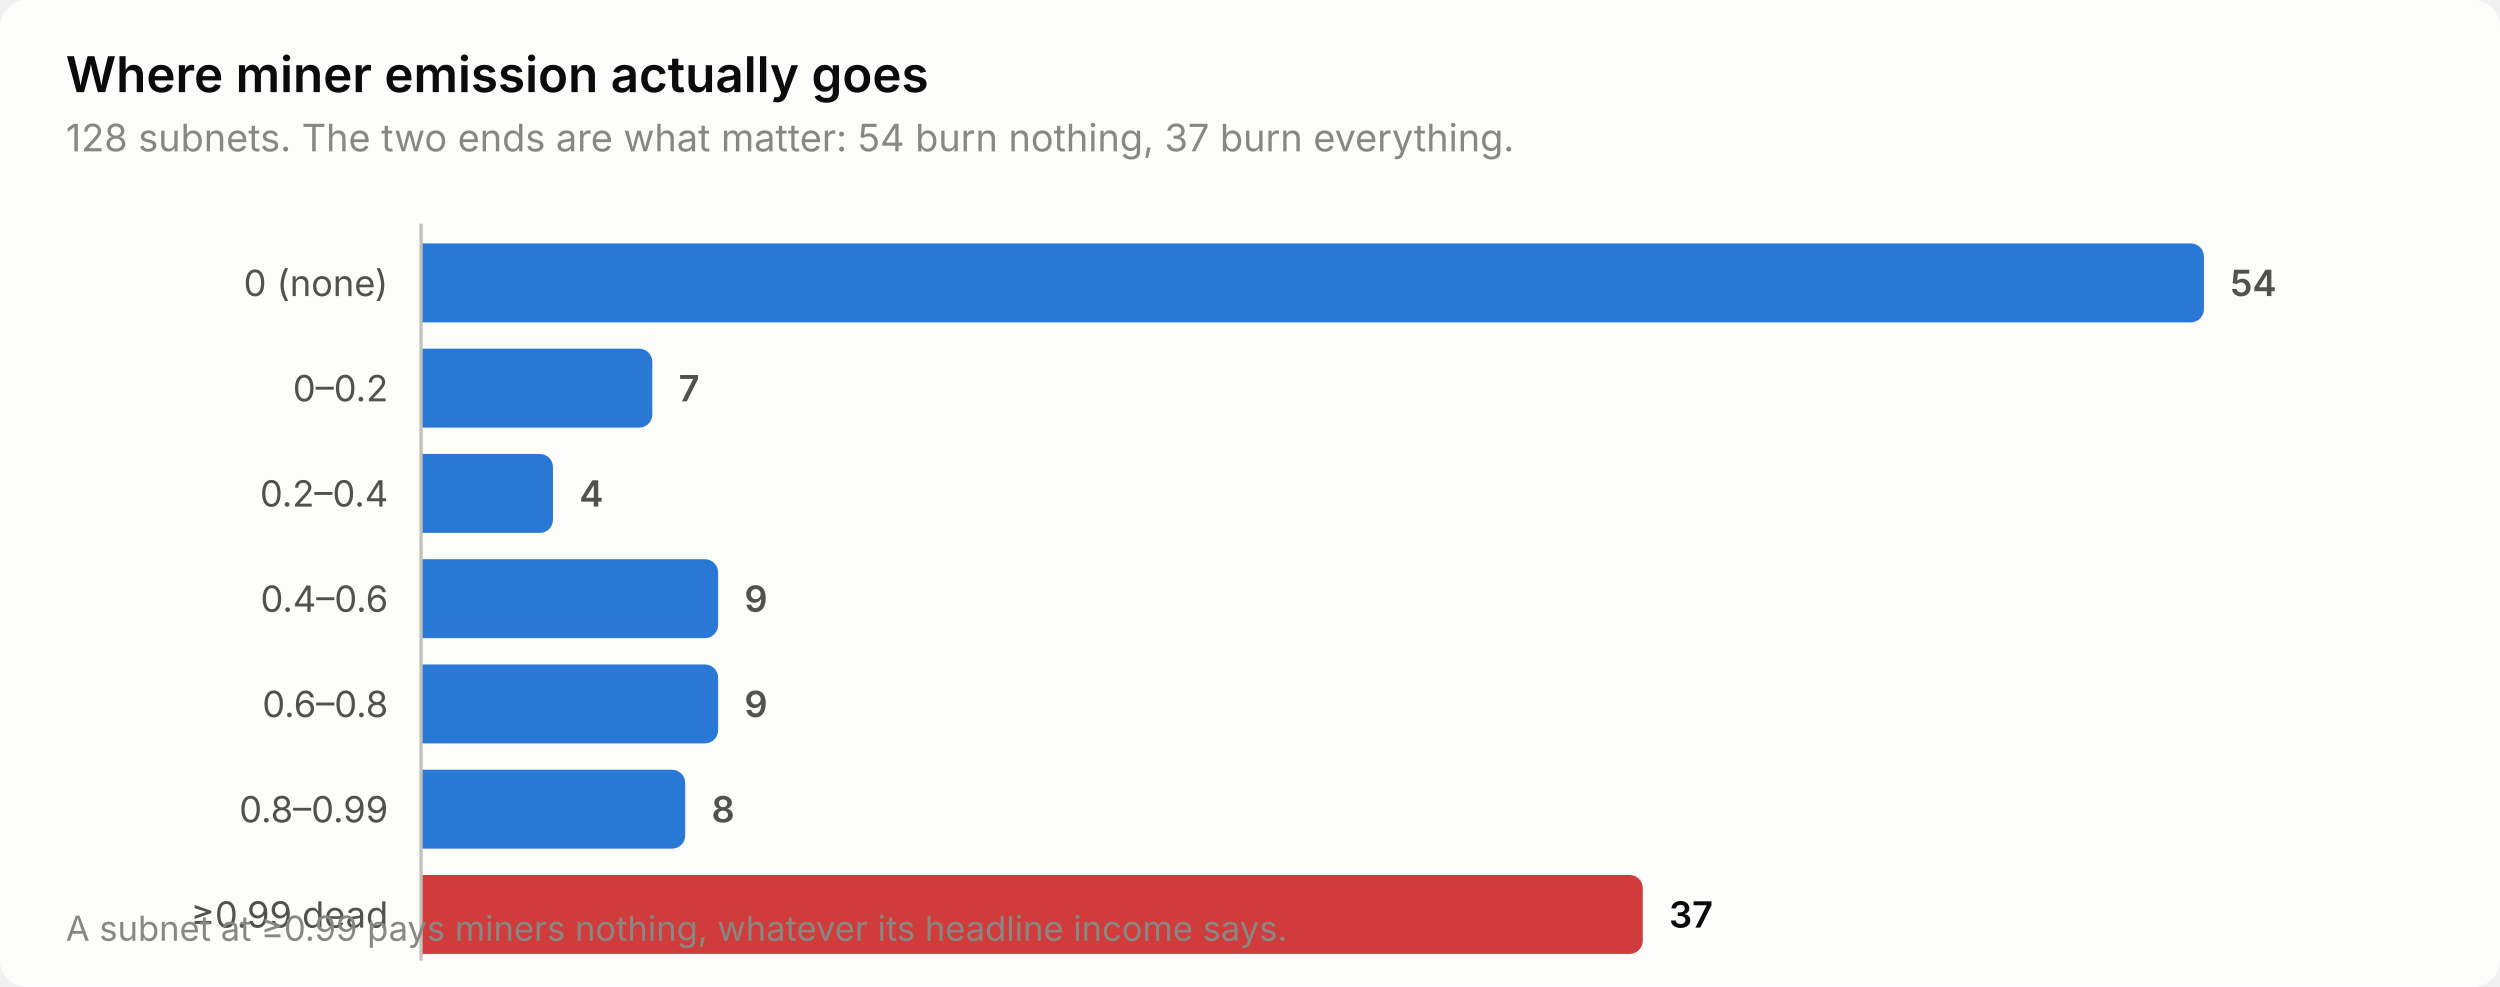
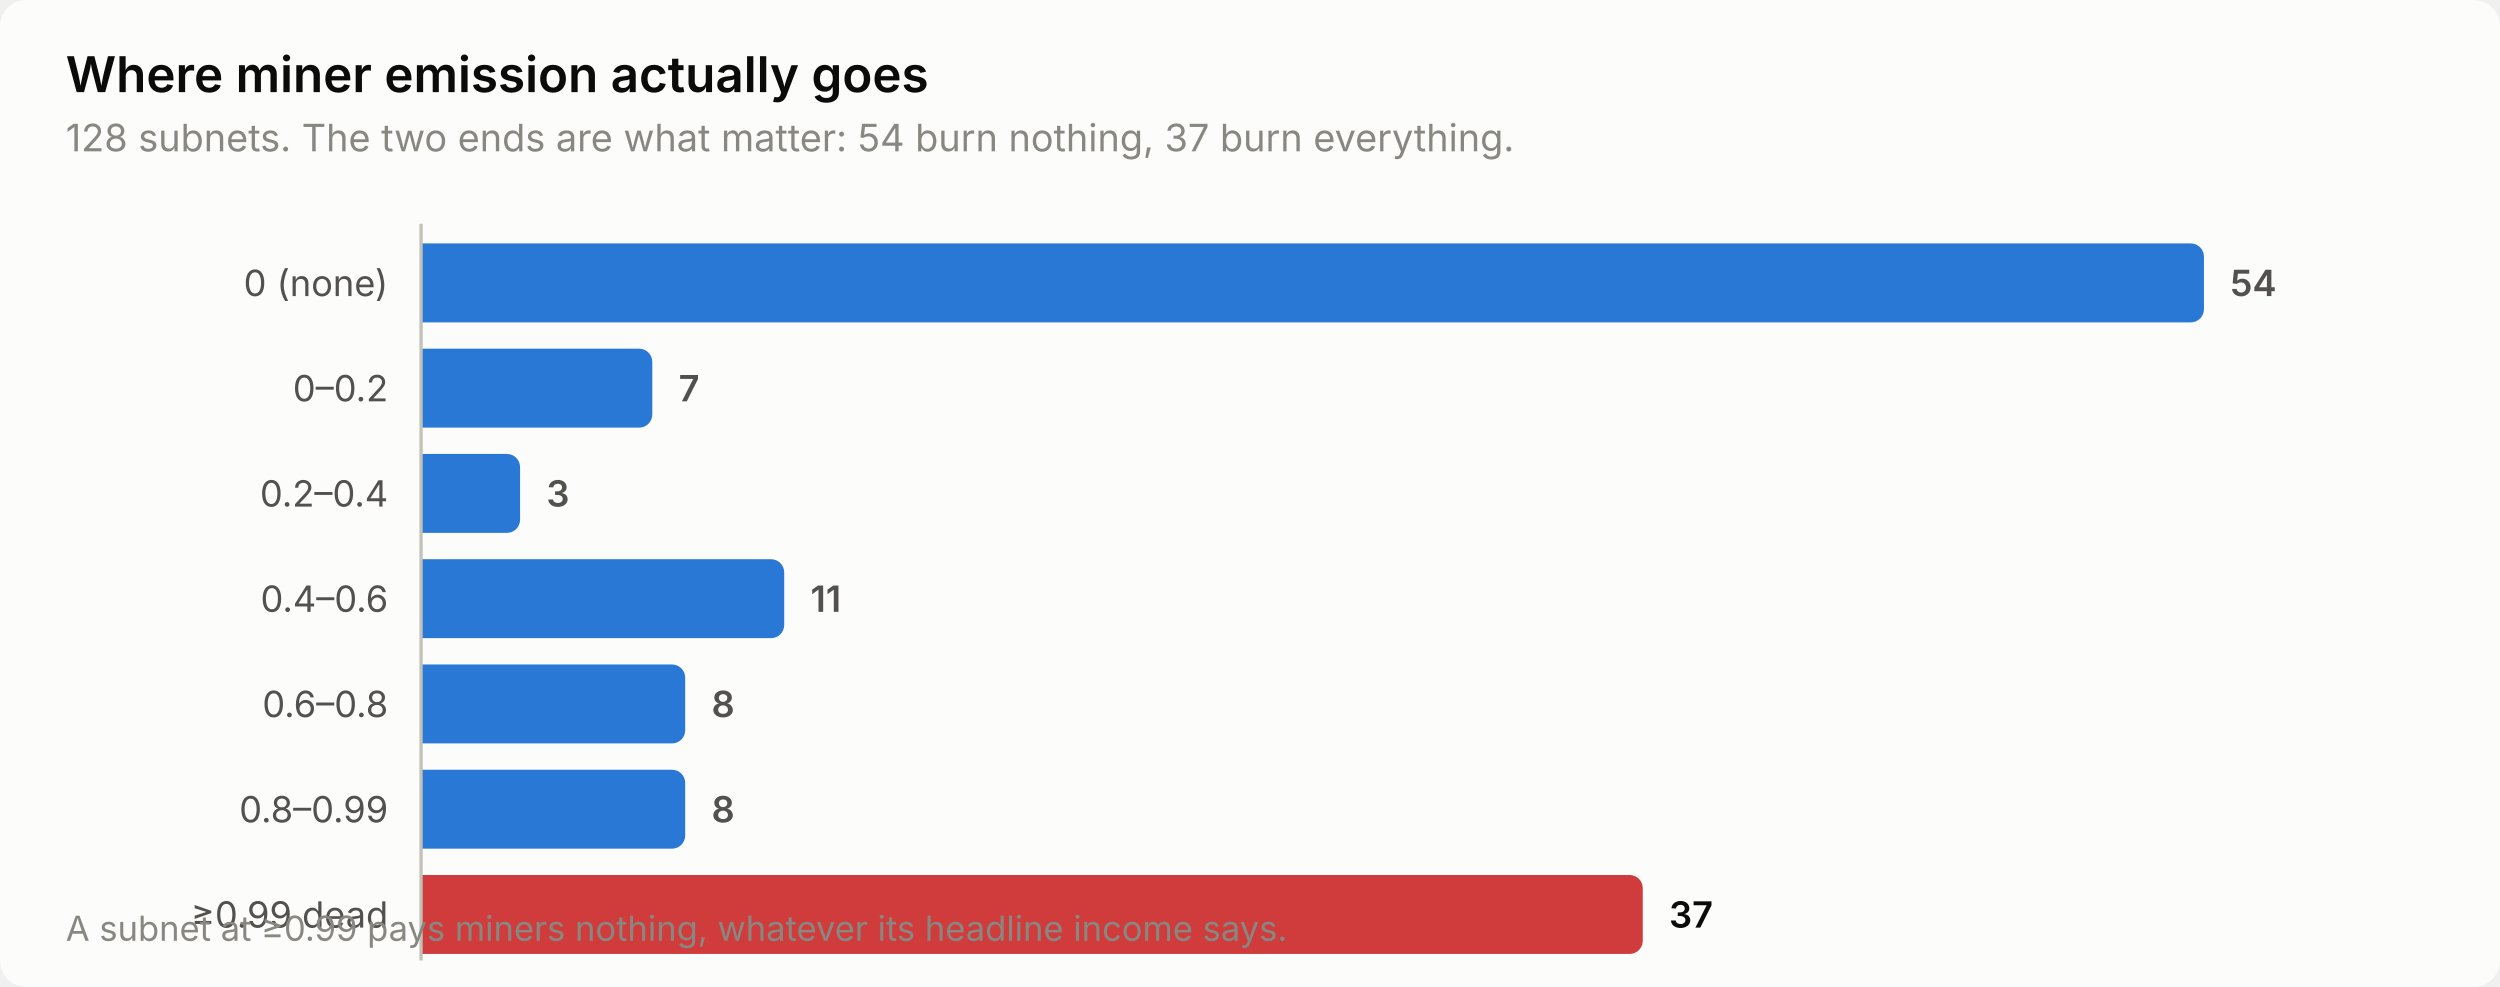
<svg xmlns="http://www.w3.org/2000/svg" width="760" height="300" viewBox="0 0 760 300" role="img" aria-label="Where miner emission actually goes">
  <style>
    text { font-family: system-ui, -apple-system, 'Segoe UI', sans-serif; }
    .t-title { font-size: 15px; font-weight: 600; }
    .t-sub { font-size: 11.5px; }
    .t-lab { font-size: 11px; }
    .t-val { font-size: 11px; font-weight: 600; font-variant-numeric: tabular-nums; }
    .t-tick { font-size: 10.5px; font-variant-numeric: tabular-nums; }

    .surface { fill: #fcfcfb; }
    .ink { fill: #0b0b0b; }
    .ink2 { fill: #52514e; }
    .muted { fill: #898781; }
    .grid { stroke: #e1e0d9; }
    .axis { stroke: #c3c2b7; }
    .accent { fill: #2a78d6; }
    .critical { fill: #d03b3b; }
    .deemph { fill: #d8d7d0; }

    @media (prefers-color-scheme: dark) {
      .surface { fill: #1a1a19; }
      .ink { fill: #ffffff; }
      .ink2 { fill: #c3c2b7; }
      .muted { fill: #898781; }
      .grid { stroke: #2c2c2a; }
      .axis { stroke: #383835; }
      .accent { fill: #3987e5; }
      .deemph { fill: #3a3a37; }
    }
</style>
  <rect class="surface" width="760" height="300" rx="8" />
  <text class="ink t-title" x="20" y="28">Where miner emission actually goes</text>
  <text class="muted t-sub" x="20" y="46">128 subnets. The two ends are what matter: 54 burn nothing, 37 burn everything.</text>
  <text class="ink2 t-lab" x="118" y="90" text-anchor="end">0 (none)</text>
  <path class="accent" d="M128.0,74.0 H666.0 a4.0,4.0 0 0 1 4.0,4.0 V94.0 a4.0,4.0 0 0 1 -4.0,4.0 H128.0 Z" />
  <text class="ink2 t-val" x="678.0" y="90">54</text>
  <text class="ink2 t-lab" x="118" y="122" text-anchor="end">0–0.2</text>
  <path class="accent" d="M128.0,106.0 H194.3 a4.0,4.0 0 0 1 4.0,4.0 V126.0 a4.0,4.0 0 0 1 -4.0,4.0 H128.0 Z" />
  <text class="ink2 t-val" x="206.3" y="122">7</text>
  <text class="ink2 t-lab" x="118" y="154" text-anchor="end">0.2–0.4</text>
-   <path class="accent" d="M128.0,138.0 H164.1 a4.0,4.0 0 0 1 4.0,4.0 V158.0 a4.0,4.0 0 0 1 -4.0,4.0 H128.0 Z" />
-   <text class="ink2 t-val" x="176.1" y="154">4</text>
+   <path class="accent" d="M128.0,138.0 H154.1 a4.0,4.0 0 0 1 4.0,4.0 V158.0 a4.0,4.0 0 0 1 -4.0,4.0 H128.0 Z" />
+   <text class="ink2 t-val" x="166.1" y="154">3</text>
  <text class="ink2 t-lab" x="118" y="186" text-anchor="end">0.4–0.6</text>
-   <path class="accent" d="M128.0,170.0 H214.3 a4.0,4.0 0 0 1 4.0,4.0 V190.0 a4.0,4.0 0 0 1 -4.0,4.0 H128.0 Z" />
-   <text class="ink2 t-val" x="226.3" y="186">9</text>
+   <path class="accent" d="M128.0,170.0 H234.4 a4.0,4.0 0 0 1 4.0,4.0 V190.0 a4.0,4.0 0 0 1 -4.0,4.0 H128.0 Z" />
+   <text class="ink2 t-val" x="246.4" y="186">11</text>
  <text class="ink2 t-lab" x="118" y="218" text-anchor="end">0.6–0.8</text>
-   <path class="accent" d="M128.0,202.0 H214.3 a4.0,4.0 0 0 1 4.0,4.0 V222.0 a4.0,4.0 0 0 1 -4.0,4.0 H128.0 Z" />
-   <text class="ink2 t-val" x="226.3" y="218">9</text>
+   <path class="accent" d="M128.0,202.0 H204.3 a4.0,4.0 0 0 1 4.0,4.0 V222.0 a4.0,4.0 0 0 1 -4.0,4.0 H128.0 Z" />
+   <text class="ink2 t-val" x="216.3" y="218">8</text>
  <text class="ink2 t-lab" x="118" y="250" text-anchor="end">0.8–0.99</text>
  <path class="accent" d="M128.0,234.0 H204.3 a4.0,4.0 0 0 1 4.0,4.0 V254.0 a4.0,4.0 0 0 1 -4.0,4.0 H128.0 Z" />
  <text class="ink2 t-val" x="216.3" y="250">8</text>
  <text class="ink2 t-lab" x="118" y="282" text-anchor="end">≥0.99 dead</text>
  <path class="critical" d="M128.0,266.0 H495.4 a4.0,4.0 0 0 1 4.0,4.0 V286.0 a4.0,4.0 0 0 1 -4.0,4.0 H128.0 Z" />
  <text class="ink t-val" x="507.4" y="282">37</text>
  <line class="axis" x1="128" y1="68" x2="128" y2="292" stroke-width="1" />
  <text class="muted t-tick" x="20" y="286">A subnet at ≥0.99 pays miners nothing, whatever its headline income says.</text>
</svg>
